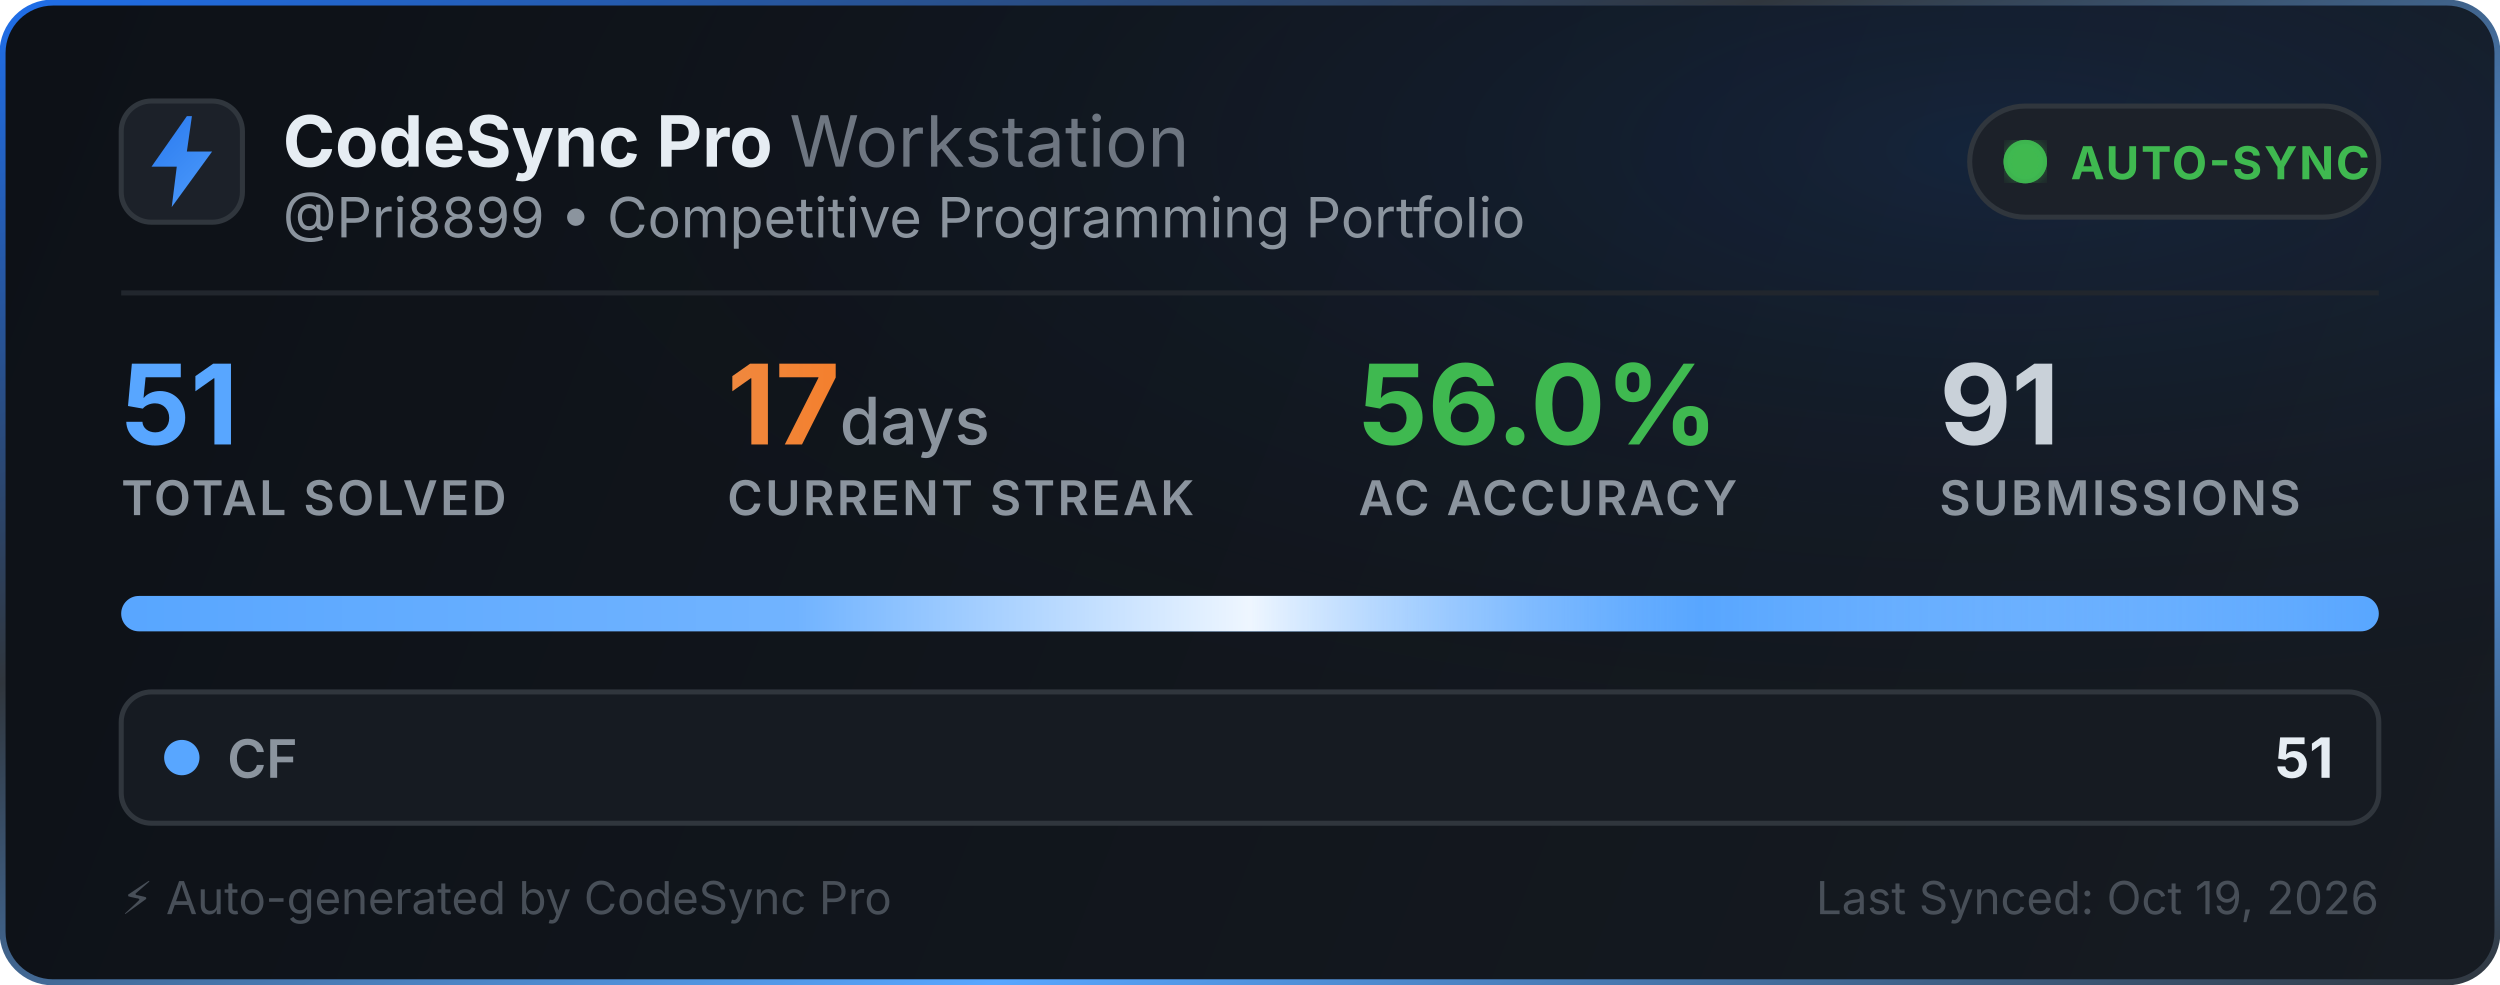
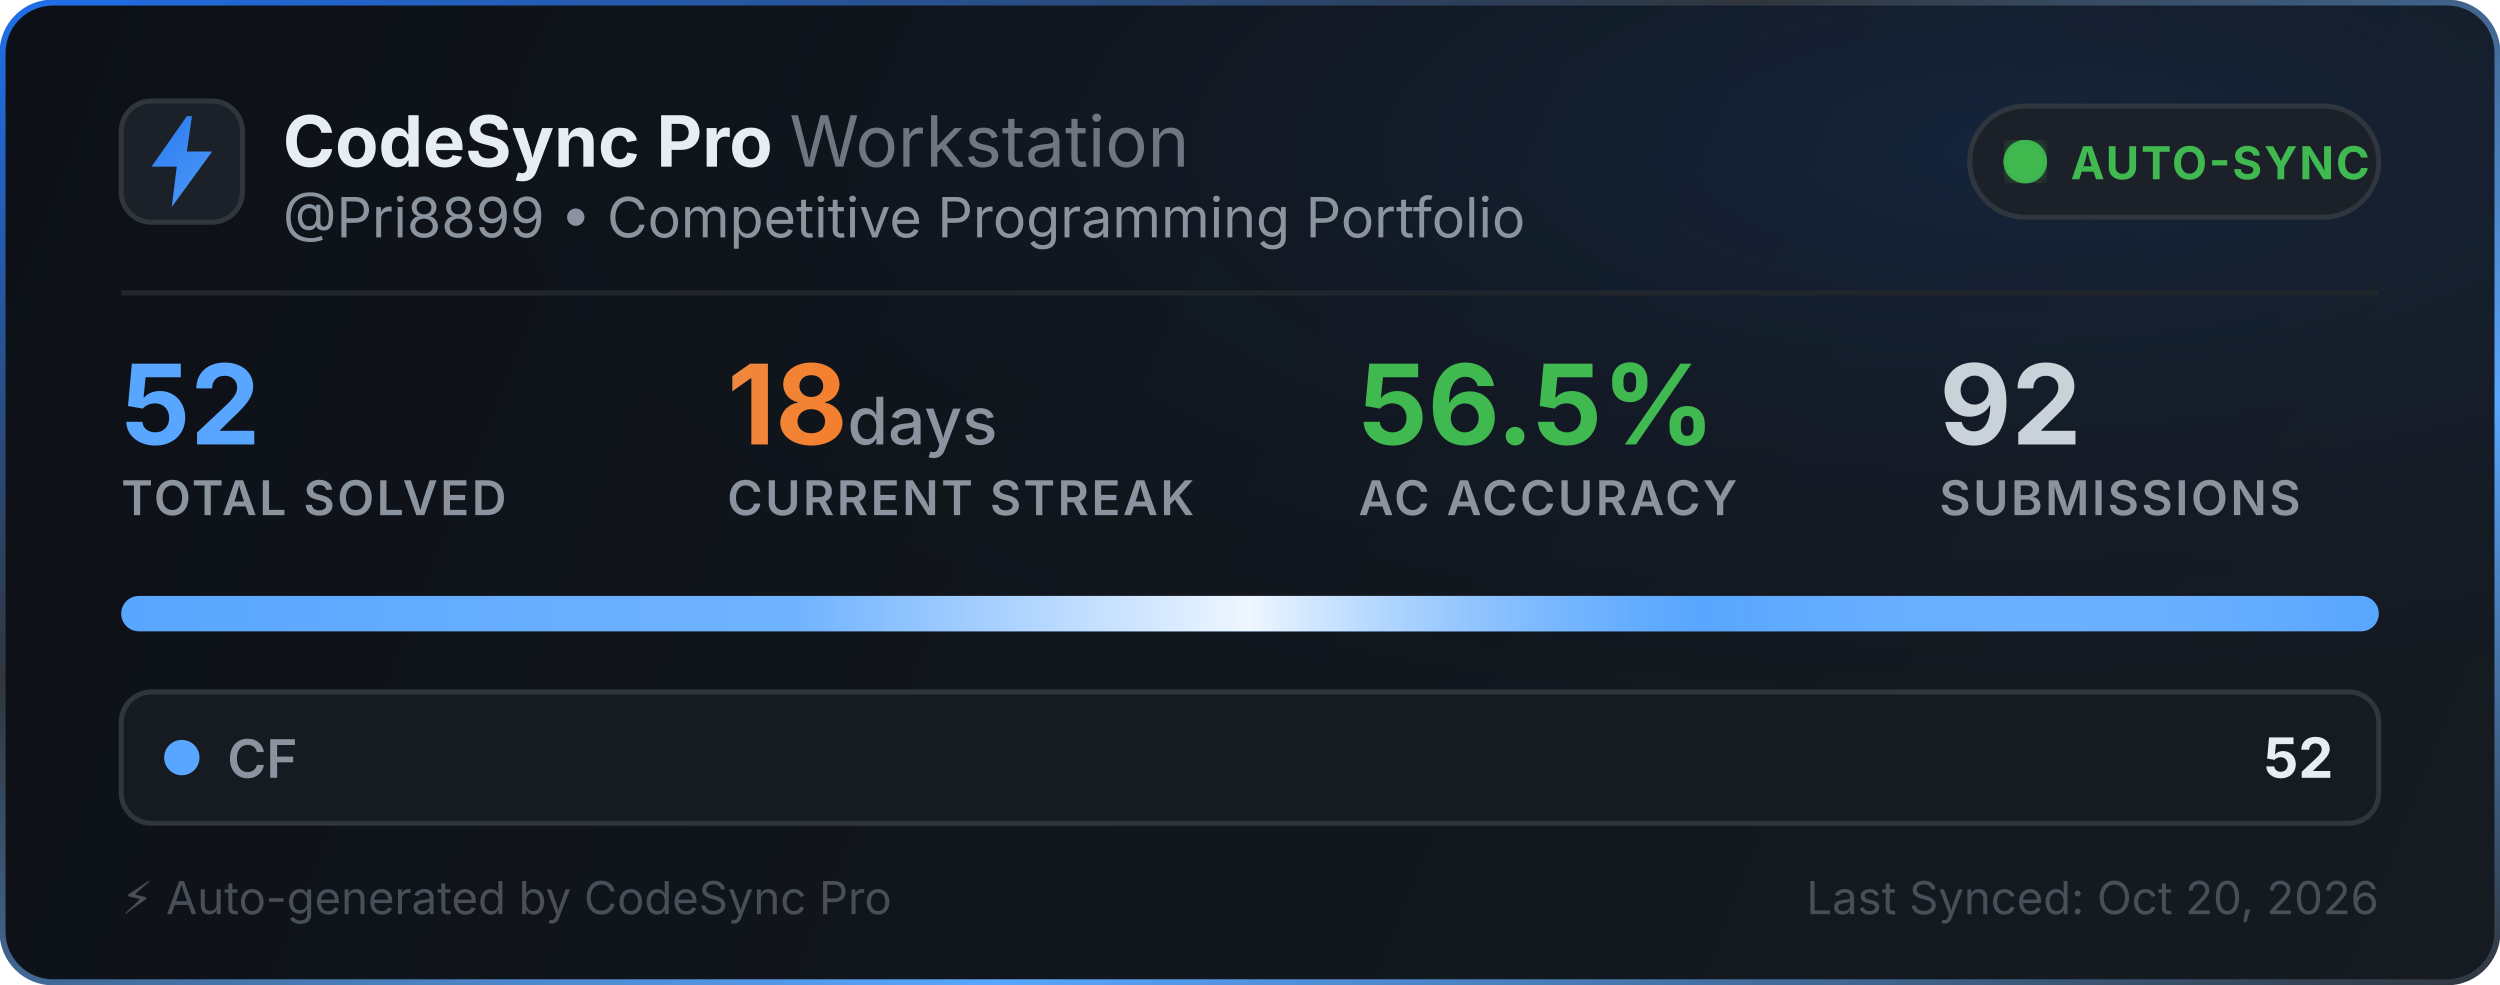
<svg xmlns="http://www.w3.org/2000/svg" width="495" height="195" viewBox="0 0 495 195" fill="none">
  <defs>
    <linearGradient id="bg" x1="0" y1="0" x2="495" y2="195" gradientUnits="userSpaceOnUse">
      <stop offset="0%" stop-color="#0d1117" />
      <stop offset="100%" stop-color="#161b22" />
    </linearGradient>
    <linearGradient id="border-flow" x1="0%" y1="0%" x2="100%" y2="100%">
      <stop offset="0%" stop-color="#1f6feb">
        <animate attributeName="stop-color" values="#1f6feb; #58a6ff; #3fb950; #1f6feb" dur="6s" repeatCount="indefinite" />
      </stop>
      <stop offset="35%" stop-color="#30363d">
        <animate attributeName="stop-color" values="#30363d; #1f6feb; #30363d; #30363d" dur="6s" repeatCount="indefinite" />
      </stop>
      <stop offset="70%" stop-color="#58a6ff">
        <animate attributeName="stop-color" values="#58a6ff; #3fb950; #1f6feb; #58a6ff" dur="6s" repeatCount="indefinite" />
      </stop>
      <stop offset="100%" stop-color="#30363d">
        <animate attributeName="stop-color" values="#30363d; #30363d; #58a6ff; #30363d" dur="6s" repeatCount="indefinite" />
      </stop>
    </linearGradient>
    <radialGradient id="aurora" cx="80%" cy="15%" r="65%">
      <stop offset="0%" stop-color="#1f6feb" stop-opacity="0.14">
        <animate attributeName="stop-opacity" values="0.06; 0.22; 0.06" dur="3.5s" repeatCount="indefinite" />
      </stop>
      <stop offset="100%" stop-color="#0d1117" stop-opacity="0" />
    </radialGradient>
    <linearGradient id="icon-grad" x1="0" y1="0" x2="24" y2="24" gradientUnits="userSpaceOnUse">
      <stop offset="0%" stop-color="#1f6feb">
        <animate attributeName="stop-color" values="#1f6feb; #58a6ff; #388bfd; #1f6feb" dur="2.5s" repeatCount="indefinite" />
      </stop>
      <stop offset="100%" stop-color="#58a6ff">
        <animate attributeName="stop-color" values="#58a6ff; #79c0ff; #1f6feb; #58a6ff" dur="2.5s" repeatCount="indefinite" />
      </stop>
    </linearGradient>
    <linearGradient id="streak-flame" x1="0%" y1="0%" x2="100%" y2="0%">
      <stop offset="0%" stop-color="#f0883e">
        <animate attributeName="stop-color" values="#f0883e; #ff7b72; #f97316; #f0883e" dur="2.2s" repeatCount="indefinite" />
      </stop>
      <stop offset="100%" stop-color="#f97316">
        <animate attributeName="stop-color" values="#f97316; #f0883e; #ff7b72; #f97316" dur="2.2s" repeatCount="indefinite" />
      </stop>
    </linearGradient>
    <linearGradient id="laser-sweep" x1="0%" y1="0%" x2="100%" y2="0%">
      <stop offset="0%" stop-color="#ffffff" stop-opacity="0" />
      <stop offset="30%" stop-color="#ffffff" stop-opacity="0.15" />
      <stop offset="50%" stop-color="#ffffff" stop-opacity="0.9" />
      <stop offset="70%" stop-color="#58a6ff" stop-opacity="0.45" />
      <stop offset="100%" stop-color="#ffffff" stop-opacity="0" />
      <animate attributeName="x1" values="-150%; 150%" dur="2.4s" repeatCount="indefinite" />
      <animate attributeName="x2" values="-50%; 250%" dur="2.4s" repeatCount="indefinite" />
    </linearGradient>
    <clipPath id="bar-clip">
      <rect x="24" y="118" width="447" height="7" rx="3.5" />
    </clipPath>
    <filter id="glow">
      <feGaussianBlur stdDeviation="2" result="blur" />
      <feMerge>
        <feMergeNode in="blur" />
        <feMergeNode in="SourceGraphic" />
      </feMerge>
    </filter>
  </defs>
  <style>
    .title { font-family: -apple-system, BlinkMacSystemFont, "Segoe UI", Inter, Helvetica, Arial, sans-serif; font-size: 14px; font-weight: 700; fill: #e6edf3; }
    .subtitle { font-family: -apple-system, BlinkMacSystemFont, "Segoe UI", Inter, Helvetica, Arial, sans-serif; font-size: 11px; fill: #8b949e; }
    .stat-val { font-family: -apple-system, BlinkMacSystemFont, "Segoe UI", Inter, Helvetica, Arial, sans-serif; font-weight: 700; }
    .stat-lbl { font-family: -apple-system, BlinkMacSystemFont, "Segoe UI", Inter, Helvetica, Arial, sans-serif; font-size: 9.5px; font-weight: 600; fill: #8b949e; letter-spacing: 0.5px; }
  </style>
  <rect x="0.5" y="0.5" width="494" height="194" rx="10" fill="url(#bg)" stroke="url(#border-flow)" stroke-width="1.2" />
  <rect x="1" y="1" width="493" height="193" rx="10" fill="url(#aurora)" pointer-events="none" />
  <g transform="translate(24, 20)">
    <rect width="24" height="24" rx="6" fill="#1c2129" stroke="#30363d" stroke-width="1" />
    <path d="M13 3L6 13h5l-1 8 8-11h-5l1-7z" fill="url(#icon-grad)" />
  </g>
  <g>
    <text x="56" y="33" class="title">CodeSync Pro <tspan font-weight="400" fill="#6e7681">Workstation</tspan>
    </text>
    <text x="56" y="47" class="subtitle">@Pri8899 • Competitive Programming Portfolio</text>
  </g>
  <g transform="translate(390, 21)">
    <rect width="81" height="22" rx="11" fill="#1c2129" stroke="#30363d" stroke-width="1" />
    <circle cx="11" cy="11" r="3.5" fill="#3fb950" filter="url(#glow)" />
    <circle cx="11" cy="11" r="3.5" fill="none" stroke="#3fb950" stroke-width="1.6" opacity="0.8">
      <animate attributeName="r" values="3.5; 10" dur="2s" repeatCount="indefinite" />
      <animate attributeName="opacity" values="0.85; 0" dur="2s" repeatCount="indefinite" />
      <animate attributeName="stroke-width" values="1.6; 0.2" dur="2s" repeatCount="indefinite" />
    </circle>
    <circle cx="11" cy="11" r="3.5" fill="none" stroke="#3fb950" stroke-width="1.6" opacity="0.8">
      <animate attributeName="r" values="3.5; 10" dur="2s" begin="1s" repeatCount="indefinite" />
      <animate attributeName="opacity" values="0.85; 0" dur="2s" begin="1s" repeatCount="indefinite" />
      <animate attributeName="stroke-width" values="1.6; 0.2" dur="2s" begin="1s" repeatCount="indefinite" />
    </circle>
    <text x="20" y="14.5" font-family="-apple-system, BlinkMacSystemFont, Segoe UI, Inter, Helvetica, Arial, sans-serif" font-size="9" font-weight="700" fill="#3fb950" letter-spacing="0.4px">AUTO-SYNC</text>
  </g>
  <line x1="24" y1="58" x2="471" y2="58" stroke="#21262d" stroke-width="1" />
  <g transform="translate(24, 68)">
    <g>
-       <text x="0" y="20" class="stat-val" font-size="22" fill="#58a6ff">51</text>
+       <text x="0" y="20" class="stat-val" font-size="22" fill="#58a6ff">52</text>
      <text x="0" y="34" class="stat-lbl">TOTAL SOLVED</text>
    </g>
    <g>
-       <text x="120" y="20" class="stat-val" font-size="22" fill="url(#streak-flame)">17<tspan font-size="13" font-weight="500" fill="#8b949e"> days</tspan>
+       <text x="120" y="20" class="stat-val" font-size="22" fill="url(#streak-flame)">18<tspan font-size="13" font-weight="500" fill="#8b949e"> days</tspan>
      </text>
      <text x="120" y="34" class="stat-lbl">CURRENT STREAK</text>
    </g>
    <g>
-       <text x="245" y="20" class="stat-val" font-size="22" fill="#3fb950">56.0%</text>
+       <text x="245" y="20" class="stat-val" font-size="22" fill="#3fb950">56.5%</text>
      <text x="245" y="34" class="stat-lbl">AC ACCURACY</text>
    </g>
    <g>
-       <text x="360" y="20" class="stat-val" font-size="22" fill="#c9d1d9">91</text>
+       <text x="360" y="20" class="stat-val" font-size="22" fill="#c9d1d9">92</text>
      <text x="360" y="34" class="stat-lbl">SUBMISSIONS</text>
    </g>
  </g>
  <g>
    <rect x="24" y="118" width="447" height="7" rx="3.5" fill="#21262d" />
    <g clip-path="url(#bar-clip)">
      <rect x="24" y="118" width="447" height="7" fill="#58a6ff" />
      <rect x="24" y="118" width="447" height="7" fill="url(#laser-sweep)" />
    </g>
  </g>
  <g transform="translate(24, 137)">
    <rect width="447" height="26" rx="6" fill="#161b22" stroke="#30363d" stroke-width="1" />
    <circle cx="12" cy="13" r="3.5" fill="#58a6ff">
      <animate attributeName="r" values="3.0; 4.3; 3.0" dur="2s" repeatCount="indefinite" />
      <animate attributeName="opacity" values="0.75; 1; 0.75" dur="2s" repeatCount="indefinite" />
    </circle>
    <text x="21" y="17" font-family="-apple-system, BlinkMacSystemFont, Segoe UI, Inter, Helvetica, Arial, sans-serif" font-size="10.5" font-weight="600" fill="#8b949e">CF</text>
-     <text x="438" y="17" text-anchor="end" font-family="-apple-system, BlinkMacSystemFont, Segoe UI, Inter, Helvetica, Arial, sans-serif" font-size="11" font-weight="700" fill="#e6edf3">51</text>
+     <text x="438" y="17" text-anchor="end" font-family="-apple-system, BlinkMacSystemFont, Segoe UI, Inter, Helvetica, Arial, sans-serif" font-size="11" font-weight="700" fill="#e6edf3">52</text>
  </g>
  <text x="24" y="181" font-family="-apple-system, BlinkMacSystemFont, Segoe UI, Inter, Helvetica, Arial, sans-serif" font-size="9" fill="#484f58">⚡ Auto-generated by CodeSync Pro</text>
-   <text x="471" y="181" text-anchor="end" font-family="-apple-system, BlinkMacSystemFont, Segoe UI, Inter, Helvetica, Arial, sans-serif" font-size="9" fill="#484f58">Last Synced: Oct 19, 2026</text>
+   <text x="471" y="181" text-anchor="end" font-family="-apple-system, BlinkMacSystemFont, Segoe UI, Inter, Helvetica, Arial, sans-serif" font-size="9" fill="#484f58">Last Synced: Oct 20, 2026</text>
</svg>
